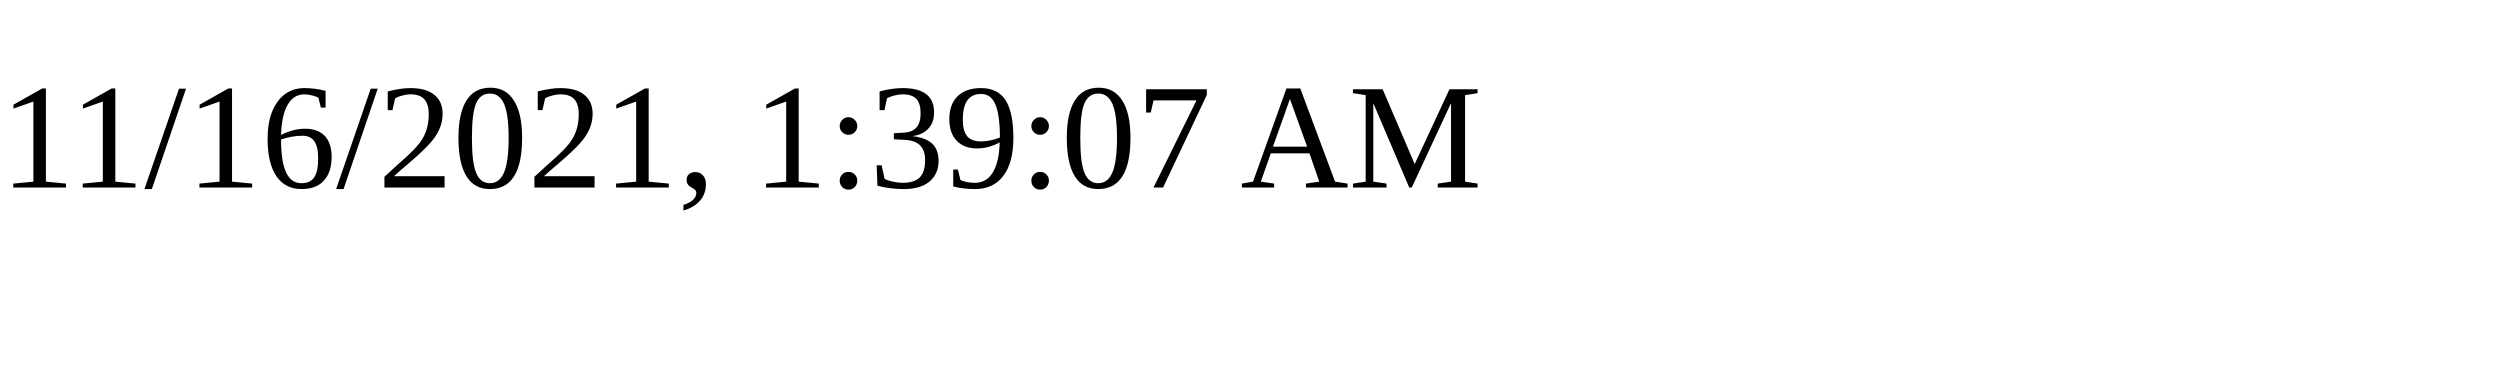
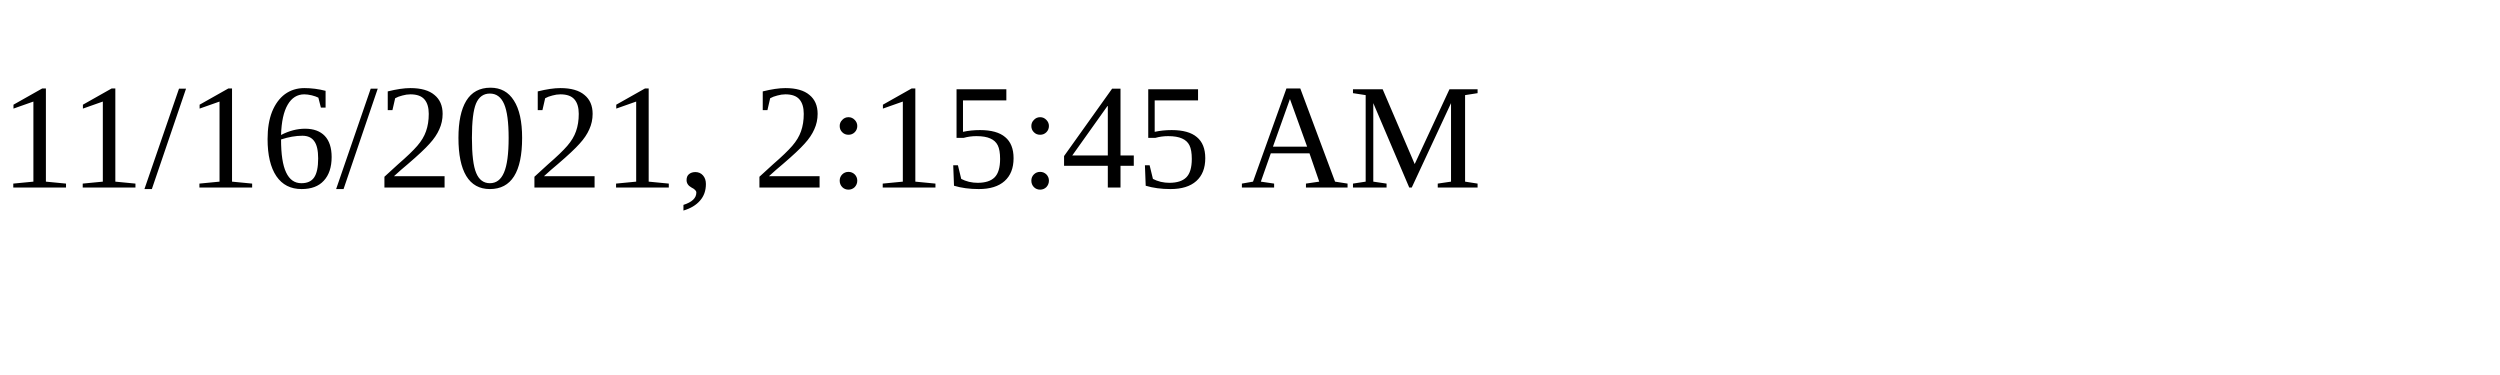
<svg xmlns="http://www.w3.org/2000/svg" height="30" width="200">
-   <text x="0" y="15">11/16/2021, 1:39:07 AM</text>
+   <text x="0" y="15">11/16/2021, 2:15:45 AM</text>
</svg>
